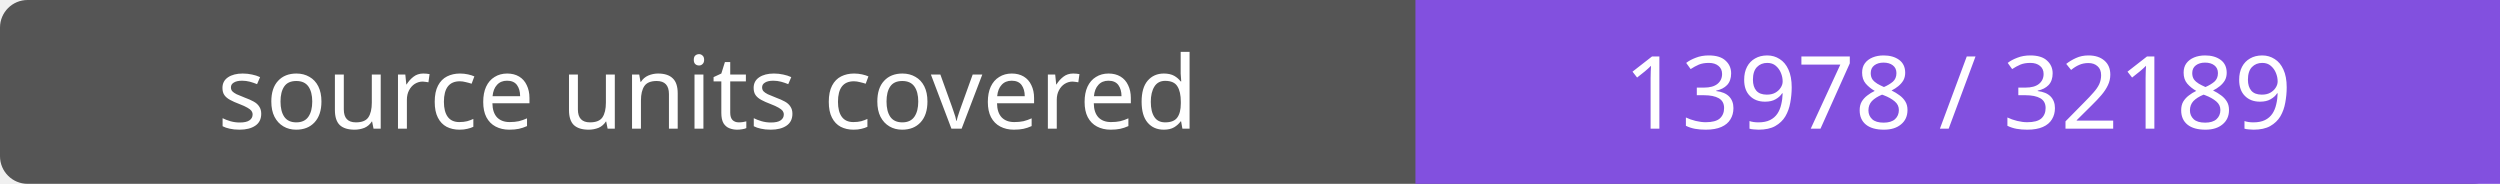
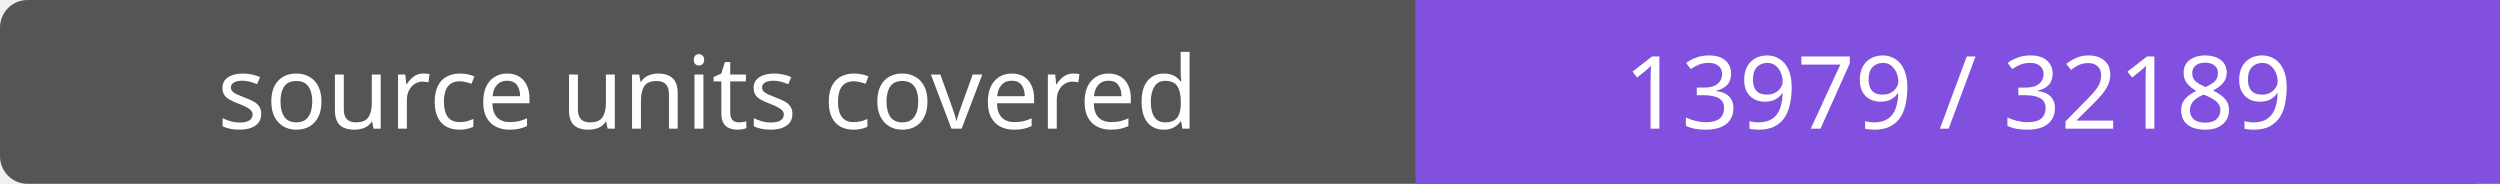
- <svg xmlns="http://www.w3.org/2000/svg" width="272" height="20" role="img" aria-label="source units covered: 13978 / 32189">
+ <svg xmlns="http://www.w3.org/2000/svg" width="272" height="20" role="img" aria-label="source units covered: 13979 / 32189">
  <rect width="272" height="20" rx="3" fill="#555" />
  <path fill="#8250df" d="M154 0h118v20H154z" />
  <g fill="#fff" text-anchor="middle" font-family="Verdana,sans-serif" font-size="11">
    <text x="77.0" y="14">source units covered</text>
-     <text x="213.0" y="14">13978 / 32189</text>
+     <text x="213.0" y="14">13979 / 32189</text>
  </g>
</svg>
